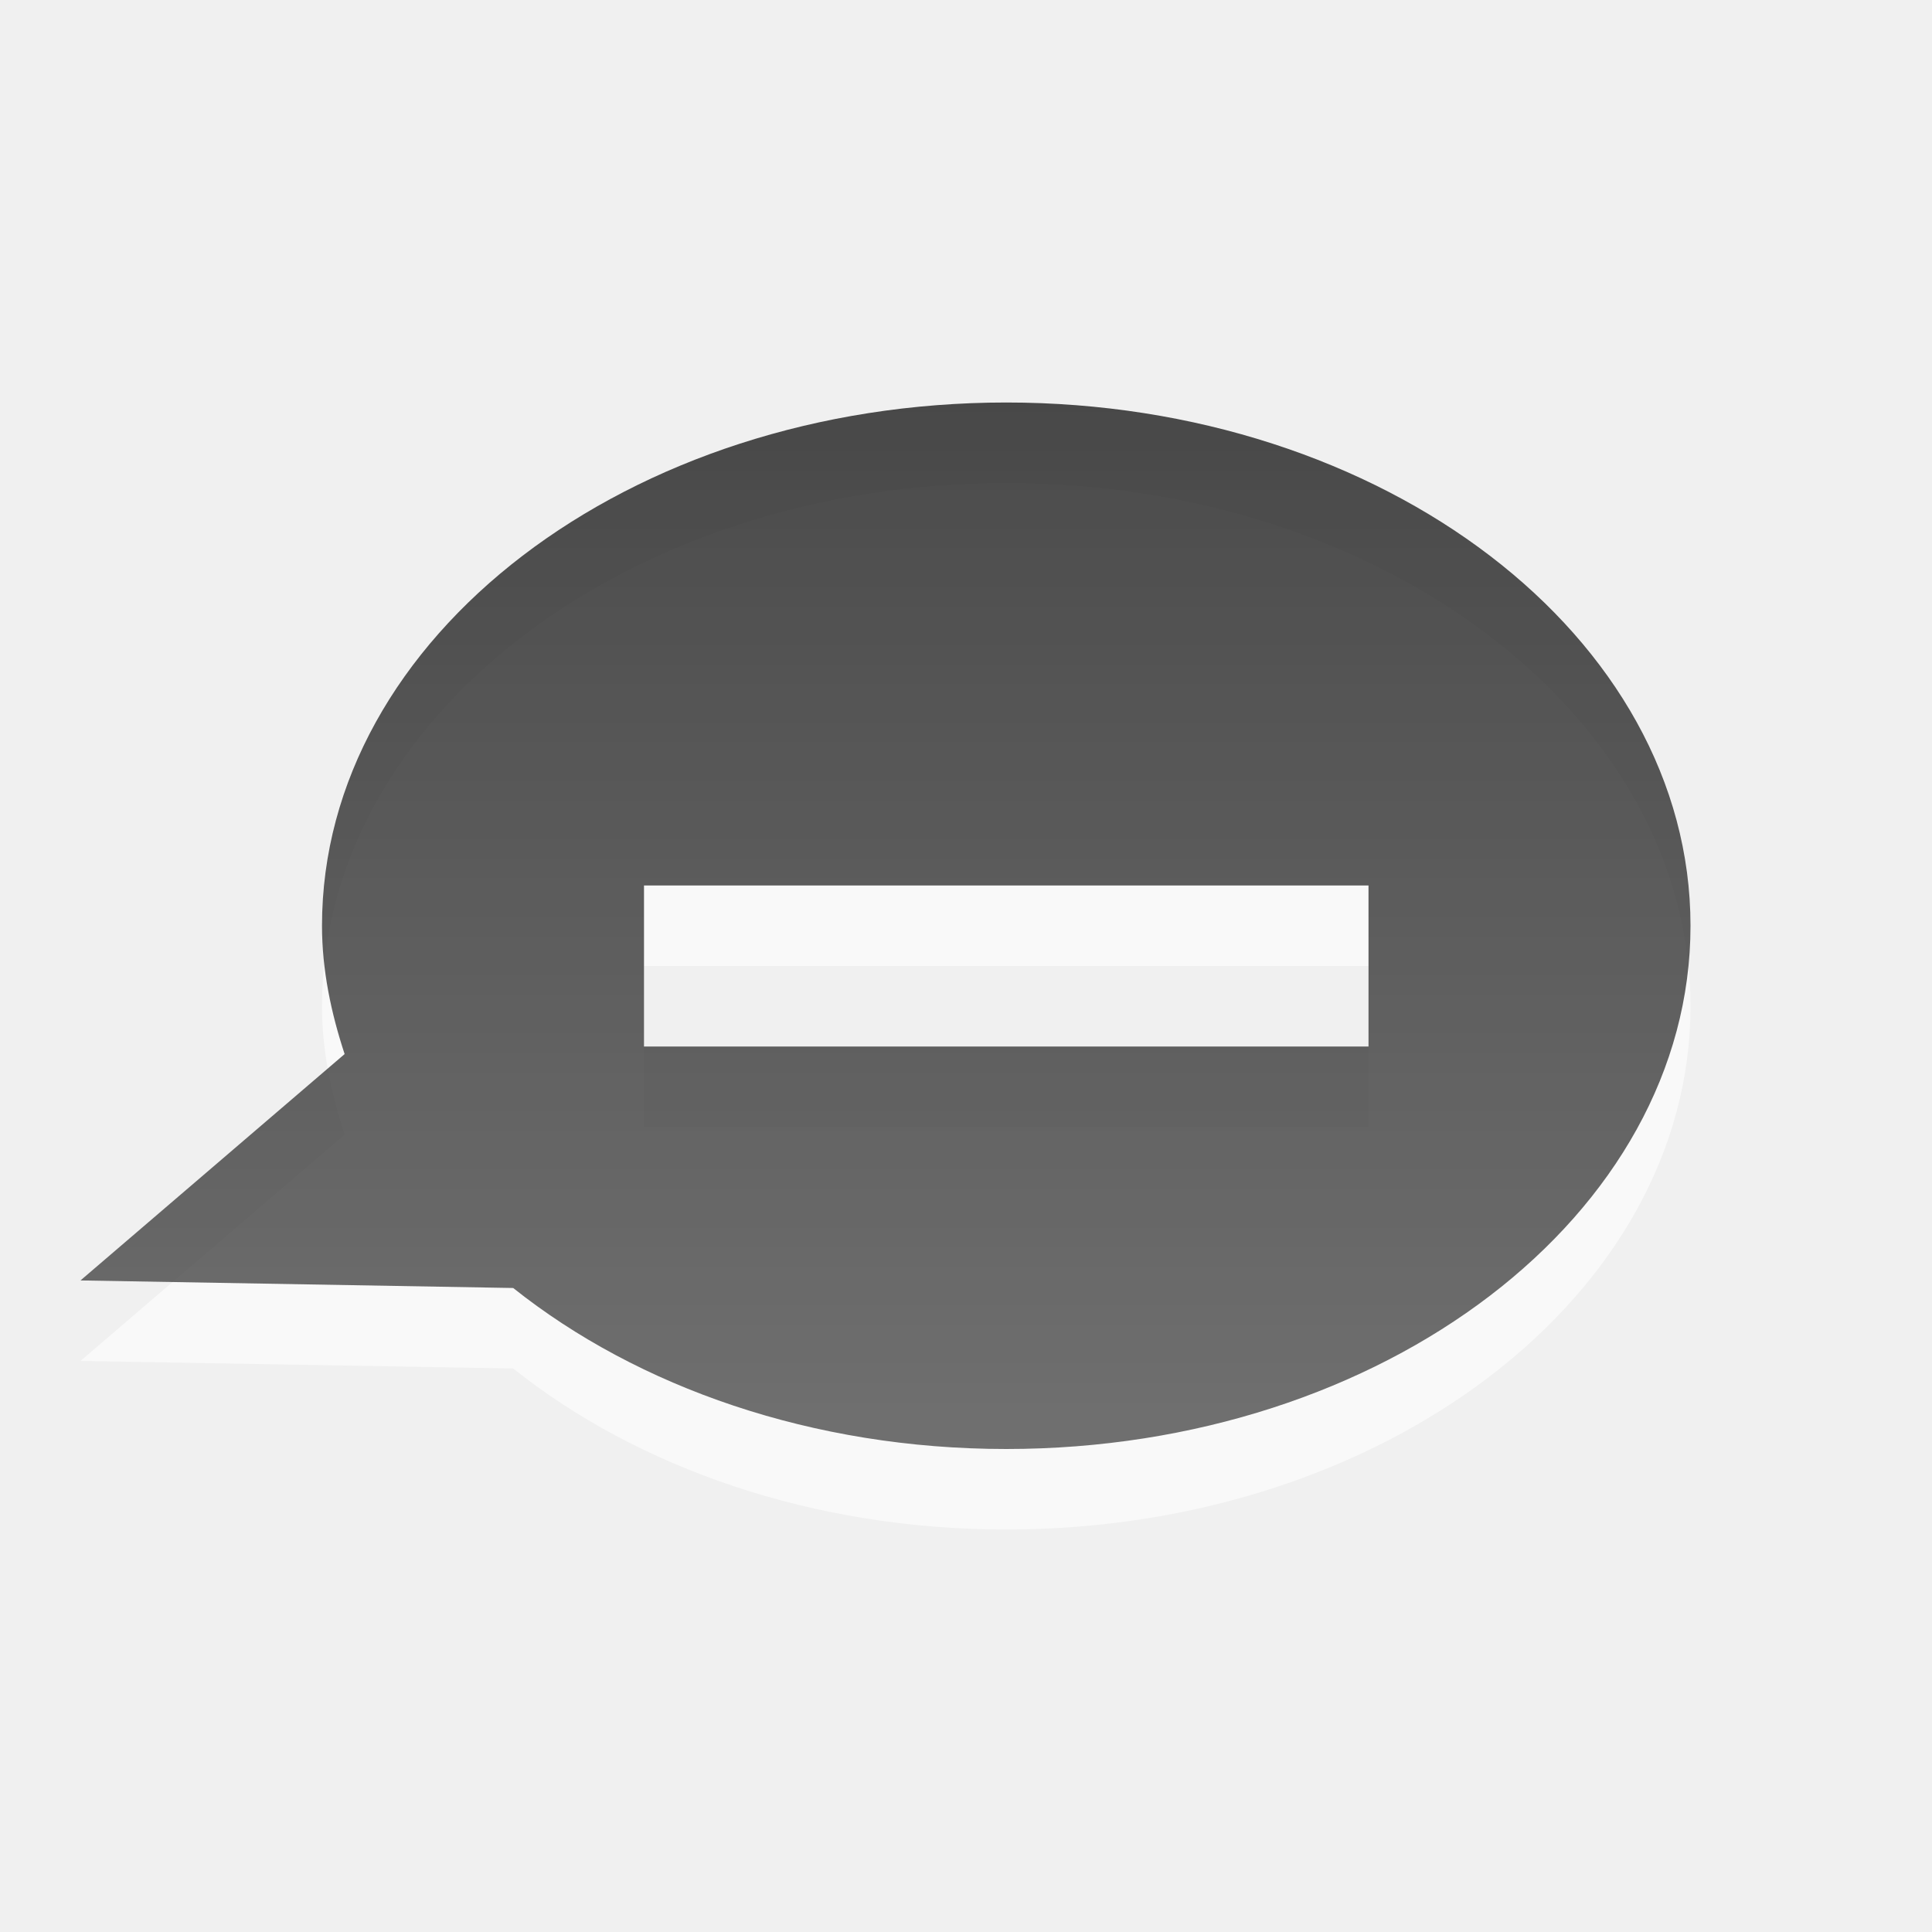
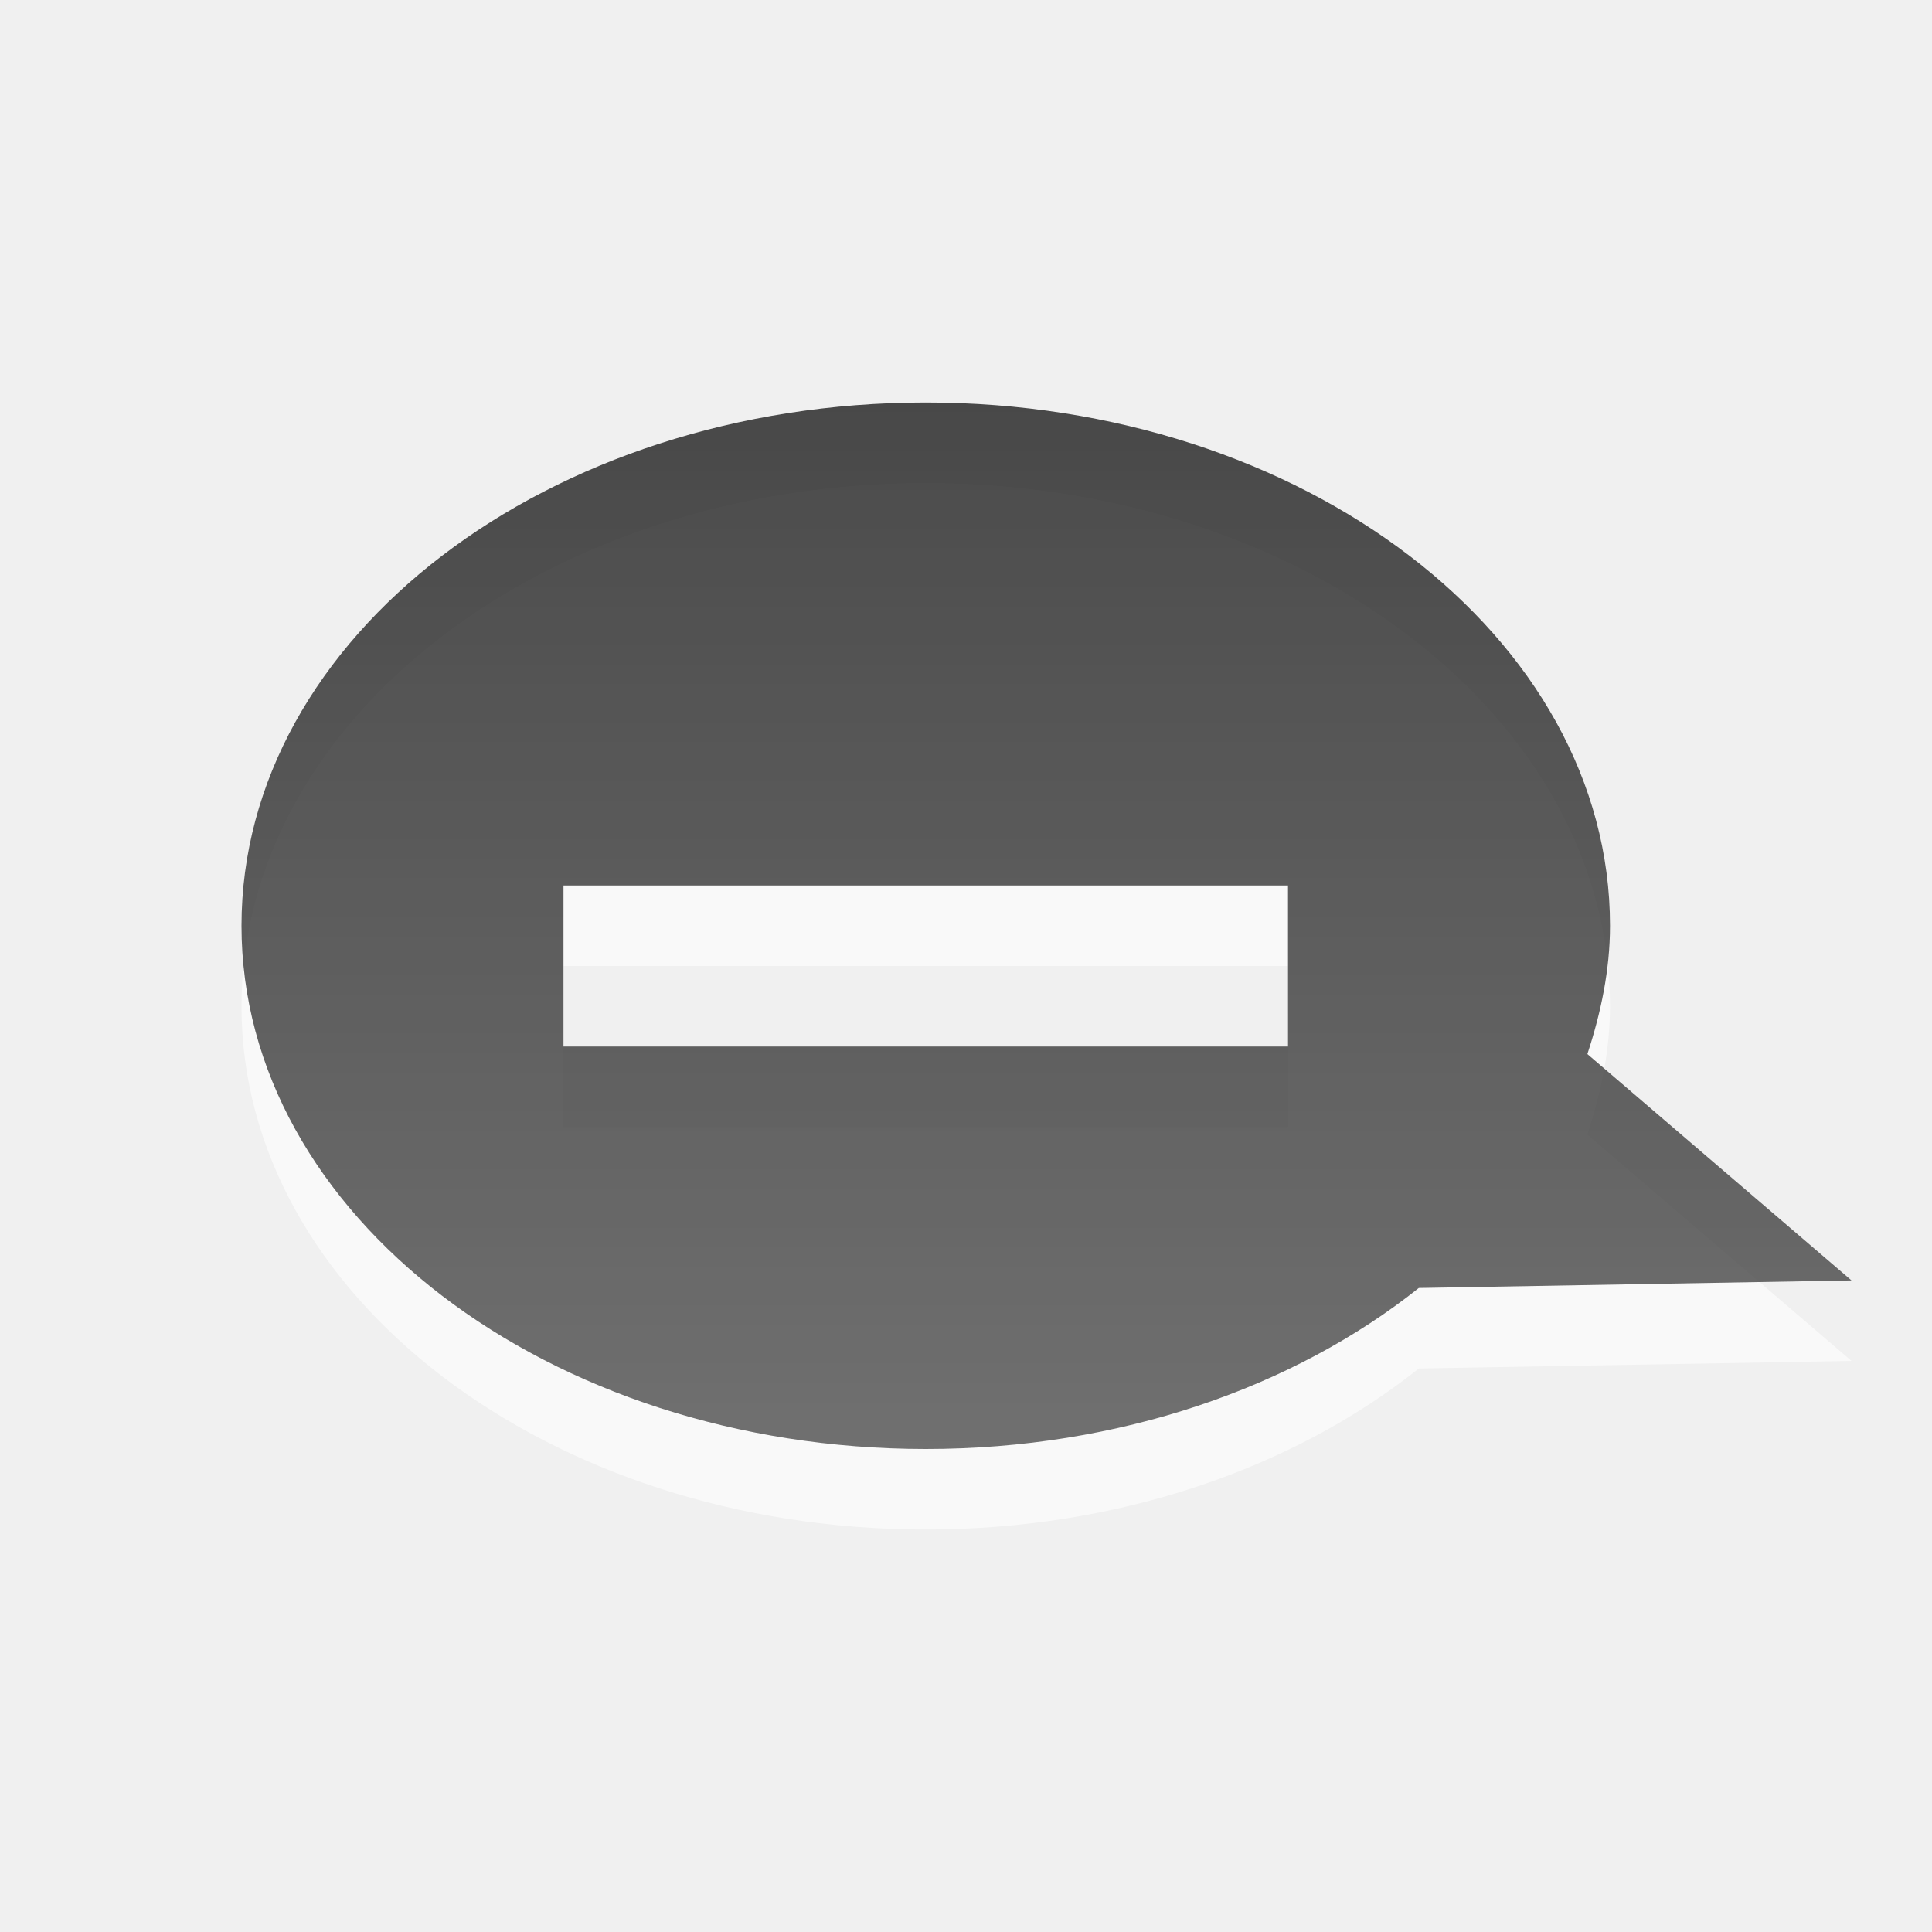
<svg xmlns="http://www.w3.org/2000/svg" xmlns:xlink="http://www.w3.org/1999/xlink" version="1.0" width="24" height="24" id="svg3189">
  <defs id="defs3191">
    <linearGradient id="linearGradient3587-6-5-3">
      <stop id="stop3589-9-2-2" style="stop-color:#000000;stop-opacity:1" offset="0" />
      <stop id="stop3591-7-4-73" style="stop-color:#363636;stop-opacity:1" offset="1" />
    </linearGradient>
-     <linearGradient x1="211.402" y1="15.023" x2="211.402" y2="38.931" id="linearGradient2409" xlink:href="#linearGradient3587-6-5-3" gradientUnits="userSpaceOnUse" gradientTransform="matrix(0.4100229,0,0,0.5447147,-78.17457,-3.183253)" />
-     <linearGradient xlink:href="#linearGradient3587-6-5-3" id="linearGradient3158" gradientUnits="userSpaceOnUse" gradientTransform="matrix(0.4100229,0,0,0.5447147,-78.17457,-3.183253)" x1="211.402" y1="15.023" x2="211.402" y2="38.931" />
+     <linearGradient xlink:href="#linearGradient3587-6-5-3" id="linearGradient3158" gradientUnits="userSpaceOnUse" gradientTransform="matrix(-0.4100229,0,0,0.5447147,102.1746,-3.183253)" x1="211.402" y1="15.023" x2="211.402" y2="38.931" />
  </defs>
-   <path style="opacity:0.6;fill:#ffffff;fill-opacity:1;fill-rule:nonzero;stroke:none;stroke-width:1;stroke-linecap:butt;stroke-linejoin:miter;marker:none;marker-start:none;marker-mid:none;marker-end:none;stroke-miterlimit:4;stroke-dasharray:none;stroke-dashoffset:0;stroke-opacity:1;visibility:visible;display:inline;overflow:visible;enable-background:accumulate" id="path2415" d="M 12.5,6 C 7.808,6 4,8.912 4,12.5 C 4,13.05 4.113,13.583 4.281,14.094 L 1,16.906 L 6.375,17 C 7.922,18.232 10.092,19 12.5,19 C 17.192,19 21,16.088 21,12.5 C 21,8.912 17.192,6 12.5,6 z M 8,12 L 17,12 L 17,14 L 8,14 L 8,12 z" />
-   <path style="opacity:0.7;fill:url(#linearGradient3158);fill-opacity:1;fill-rule:nonzero;stroke:none;stroke-width:1;stroke-linecap:butt;stroke-linejoin:miter;marker:none;marker-start:none;marker-mid:none;marker-end:none;stroke-miterlimit:4;stroke-dasharray:none;stroke-dashoffset:0;stroke-opacity:1;visibility:visible;display:inline;overflow:visible;enable-background:accumulate" id="path2396" d="M 12.5,5 C 7.808,5 4,7.912 4,11.5 C 4,12.05 4.113,12.583 4.281,13.094 L 1,15.906 L 6.375,16 C 7.922,17.232 10.092,18 12.5,18 C 17.192,18 21,15.088 21,11.5 C 21,7.912 17.192,5 12.5,5 z M 8,11 L 17,11 L 17,13 L 8,13 L 8,11 z" />
+   <path style="opacity:0.6;fill:#ffffff;fill-opacity:1;fill-rule:nonzero;stroke:none;stroke-width:1;marker:none;visibility:visible;display:inline;overflow:visible;enable-background:accumulate" id="path2415" d="m 11.5,6 c 4.692,0 8.5,2.912 8.5,6.5 0,0.55 -0.113,1.083 -0.281,1.594 L 23,16.906 17.625,17 C 16.078,18.232 13.908,19 11.5,19 6.808,19 3,16.088 3,12.5 3,8.912 6.808,6 11.5,6 z m 4.5,6 -9,0 0,2 9,0 0,-2 z" />
+   <path style="opacity:0.7;fill:url(#linearGradient3158);fill-opacity:1;fill-rule:nonzero;stroke:none;stroke-width:1;marker:none;visibility:visible;display:inline;overflow:visible;enable-background:accumulate" id="path2396" d="m 11.5,5 c 4.692,0 8.5,2.912 8.5,6.5 0,0.55 -0.113,1.083 -0.281,1.594 L 23,15.906 17.625,16 C 16.078,17.232 13.908,18 11.5,18 6.808,18 3,15.088 3,11.5 3,7.912 6.808,5 11.5,5 z m 4.5,6 -9,0 0,2 9,0 0,-2 z" />
</svg>
